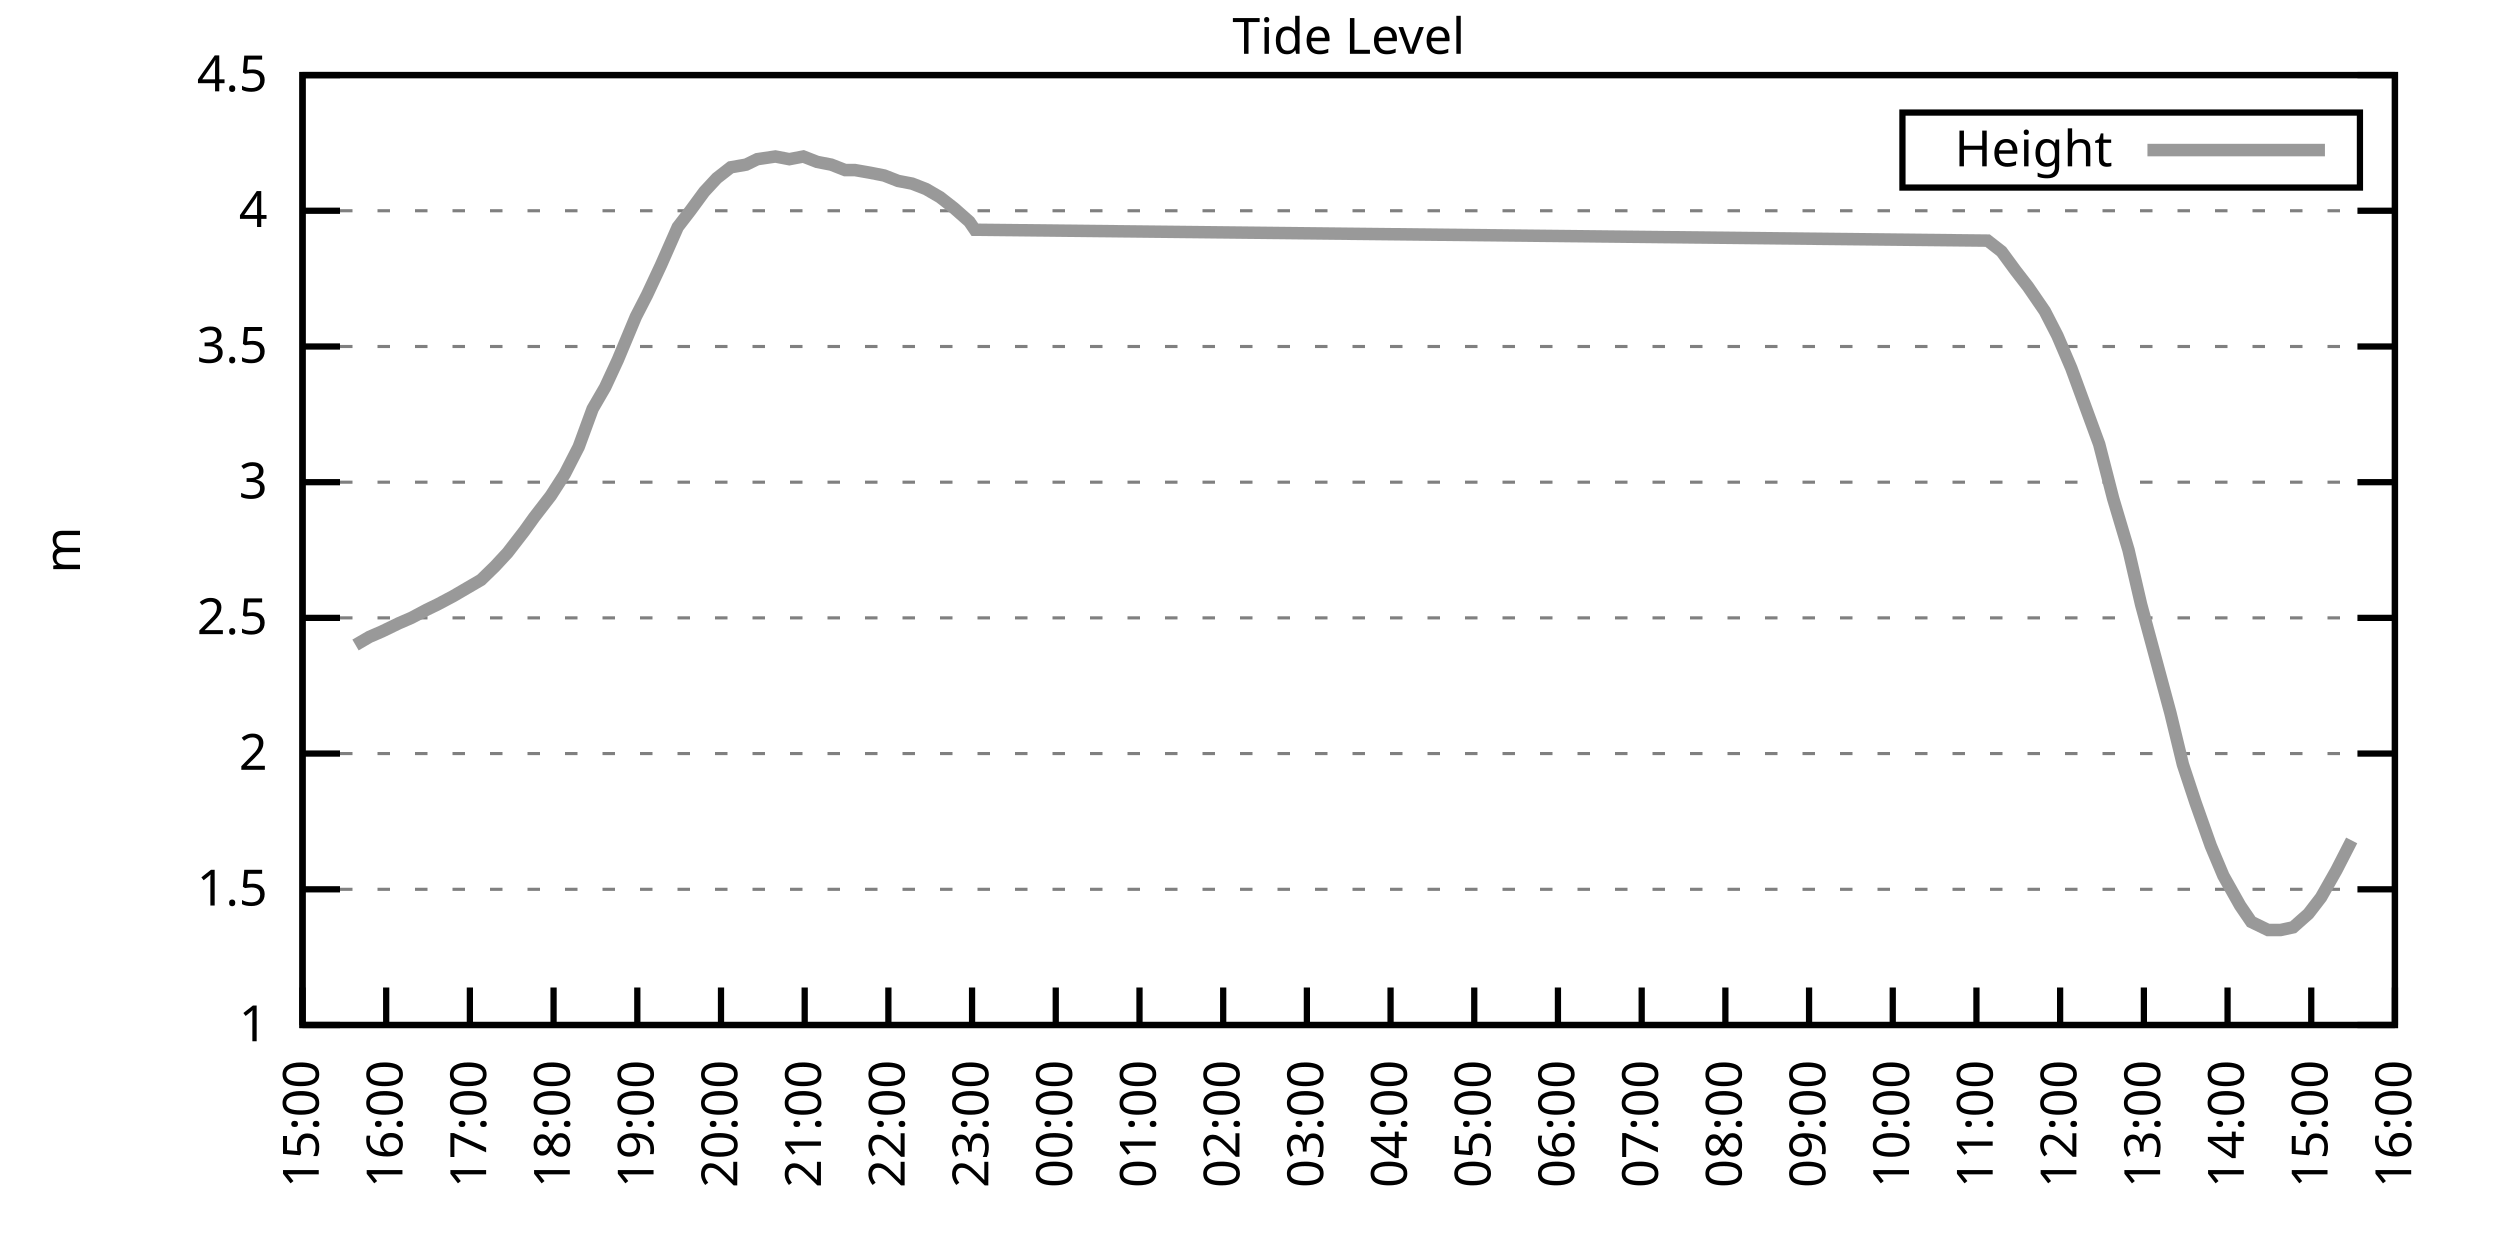
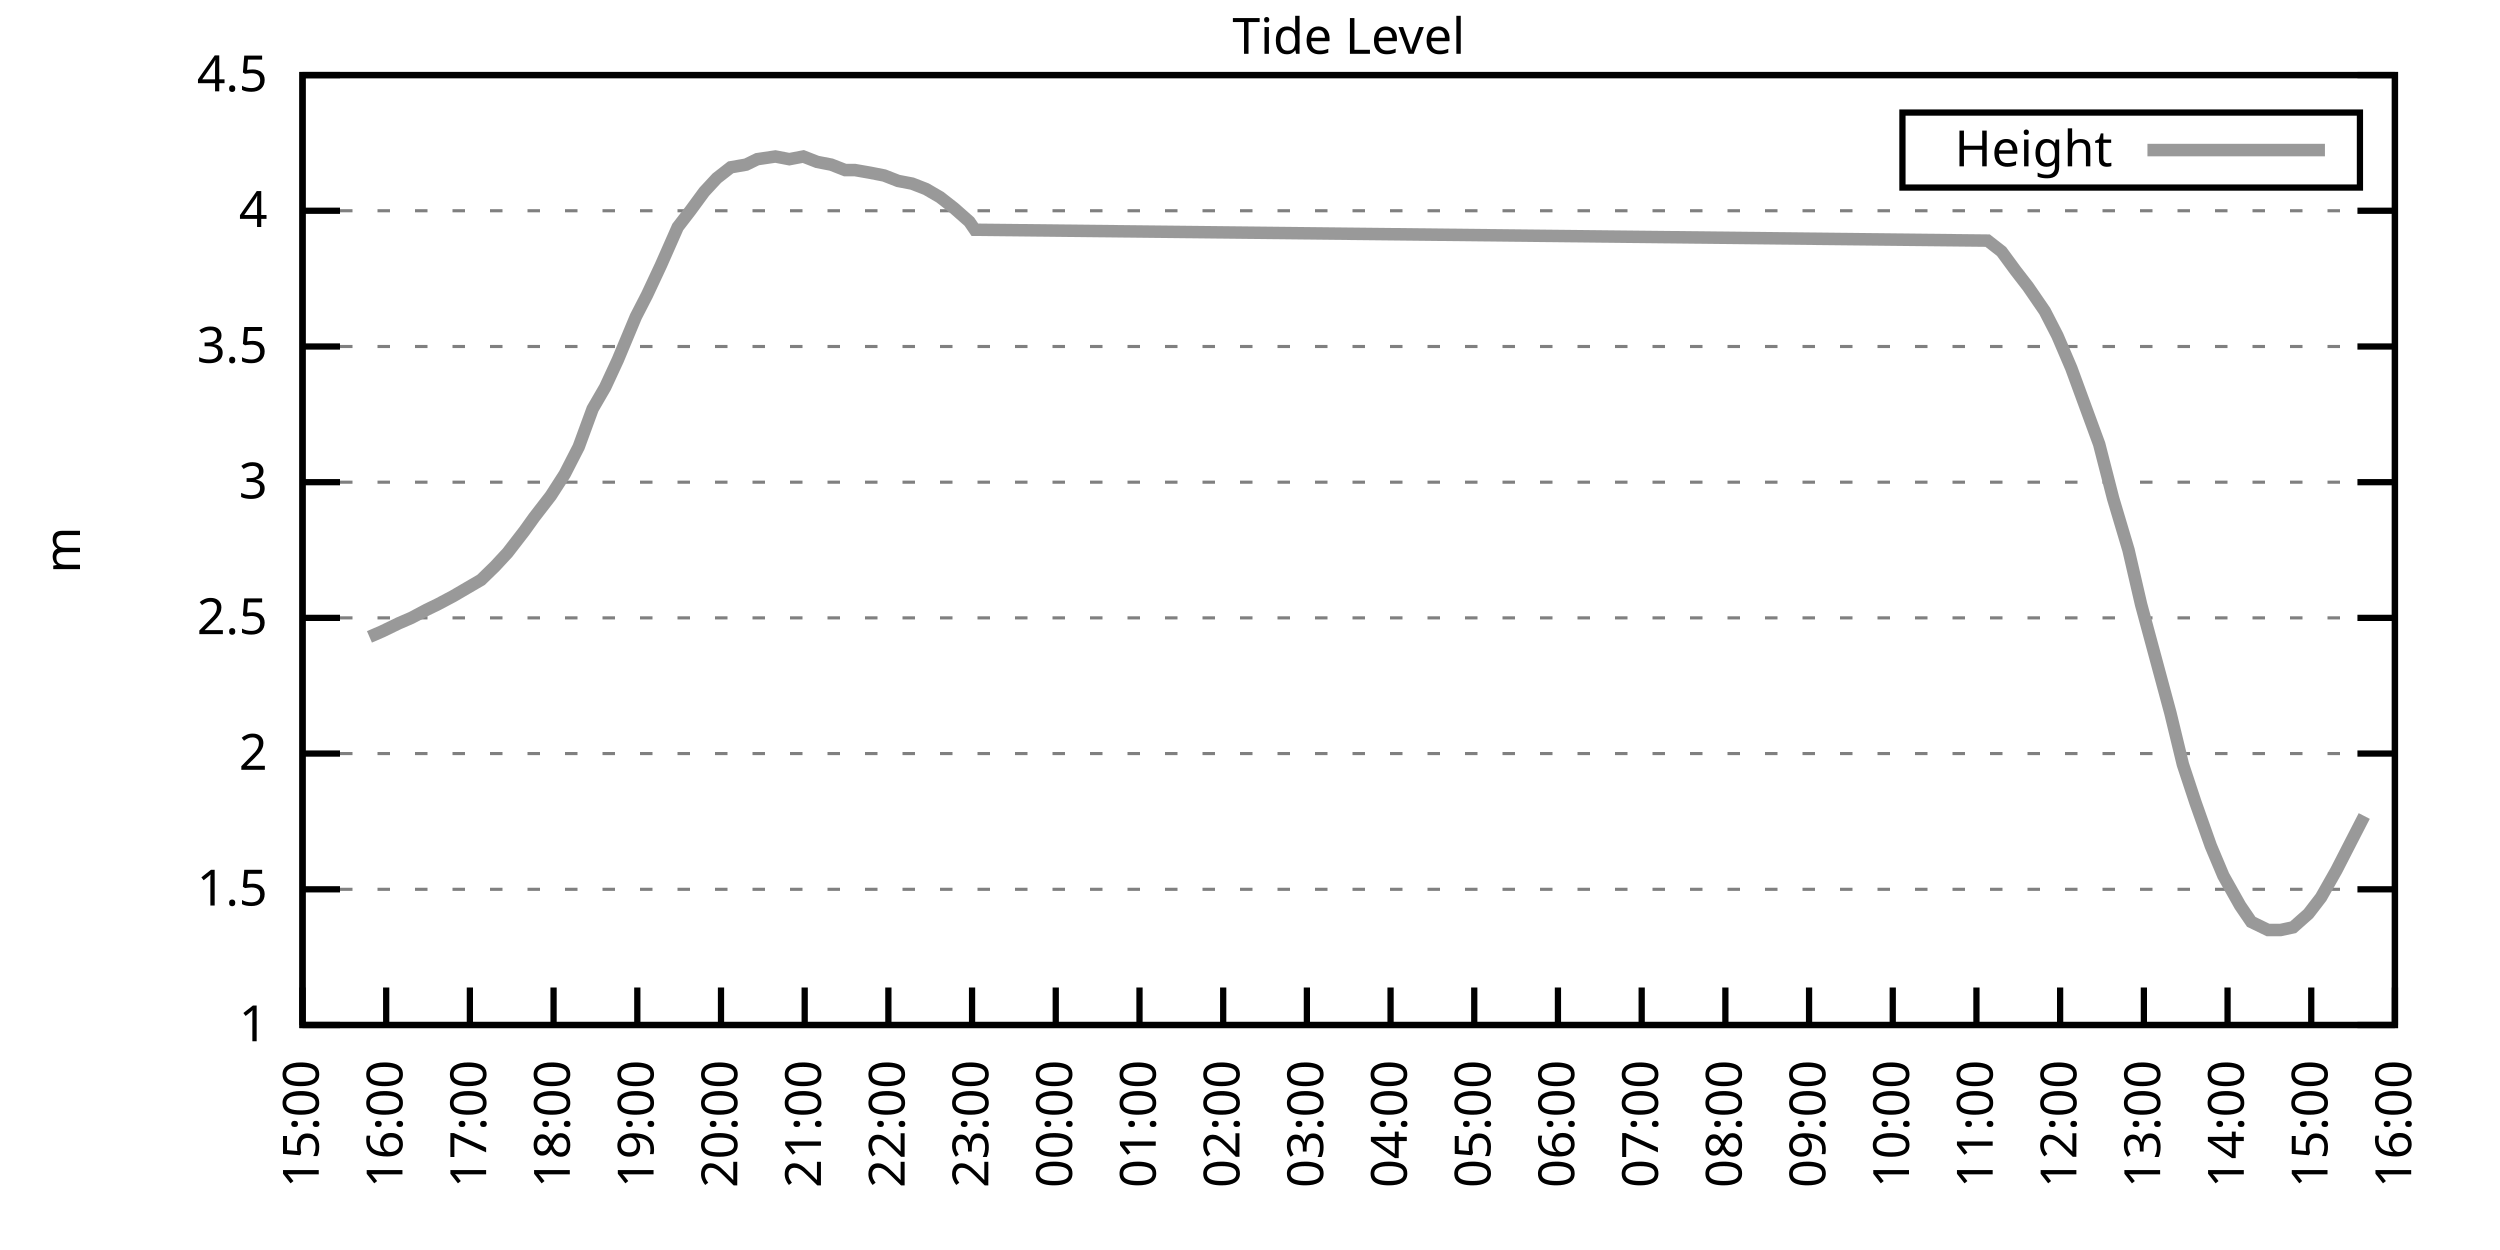
<svg xmlns="http://www.w3.org/2000/svg" xmlns:xlink="http://www.w3.org/1999/xlink" width="400" height="200" viewBox="0 0 400 200">
  <g id="gnuplot_canvas">
    <rect x="0" y="0" width="400" height="200" fill="none" />
    <defs>
      <circle id="gpDot" r="0.5" stroke-width="0.5" stroke="currentColor" />
      <path id="gpPt0" stroke-width="0.333" stroke="currentColor" d="M-1,0 h2 M0,-1 v2" />
      <path id="gpPt1" stroke-width="0.333" stroke="currentColor" d="M-1,-1 L1,1 M1,-1 L-1,1" />
      <path id="gpPt2" stroke-width="0.333" stroke="currentColor" d="M-1,0 L1,0 M0,-1 L0,1 M-1,-1 L1,1 M-1,1 L1,-1" />
      <rect id="gpPt3" stroke-width="0.333" stroke="currentColor" x="-1" y="-1" width="2" height="2" />
      <rect id="gpPt4" stroke-width="0.333" stroke="currentColor" fill="currentColor" x="-1" y="-1" width="2" height="2" />
      <circle id="gpPt5" stroke-width="0.333" stroke="currentColor" cx="0" cy="0" r="1" />
      <use xlink:href="#gpPt5" id="gpPt6" fill="currentColor" stroke="none" />
      <path id="gpPt7" stroke-width="0.333" stroke="currentColor" d="M0,-1.33 L-1.33,0.67 L1.33,0.67 z" />
      <use xlink:href="#gpPt7" id="gpPt8" fill="currentColor" stroke="none" />
      <use xlink:href="#gpPt7" id="gpPt9" stroke="currentColor" transform="rotate(180)" />
      <use xlink:href="#gpPt9" id="gpPt10" fill="currentColor" stroke="none" />
      <use xlink:href="#gpPt3" id="gpPt11" stroke="currentColor" transform="rotate(45)" />
      <use xlink:href="#gpPt11" id="gpPt12" fill="currentColor" stroke="none" />
      <path id="gpPt13" stroke-width="0.333" stroke="currentColor" d="M0,1.330 L1.265,0.411 L0.782,-1.067 L-0.782,-1.076 L-1.265,0.411 z" />
      <use xlink:href="#gpPt13" id="gpPt14" fill="currentColor" stroke="none" />
      <filter id="textbox" filterUnits="objectBoundingBox" x="0" y="0" height="1" width="1">
        <feFlood flood-color="white" flood-opacity="1" result="bgnd" />
        <feComposite in="SourceGraphic" in2="bgnd" operator="atop" />
      </filter>
      <filter id="greybox" filterUnits="objectBoundingBox" x="0" y="0" height="1" width="1">
        <feFlood flood-color="lightgrey" flood-opacity="1" result="grey" />
        <feComposite in="SourceGraphic" in2="grey" operator="atop" />
      </filter>
    </defs>
    <g fill="none" color="white" stroke="currentColor" stroke-width="1.00" stroke-linecap="butt" stroke-linejoin="miter">
</g>
    <g fill="none" color="black" stroke="currentColor" stroke-width="1.00" stroke-linecap="butt" stroke-linejoin="miter">
      <g stroke="none" shape-rendering="crispEdges">
        <polygon fill="rgb(255, 255, 255)" points="48.40,164.00 383.18,164.00 383.18,12.02 48.40,12.02 " />
      </g>
    </g>
    <g fill="none" color="black" stroke="currentColor" stroke-width="1.00" stroke-linecap="butt" stroke-linejoin="miter">
</g>
    <g fill="none" color="black" stroke="black" stroke-width="0.50" stroke-linecap="butt" stroke-linejoin="miter">
</g>
    <g fill="none" color="gray" stroke="currentColor" stroke-width="0.50" stroke-linecap="butt" stroke-linejoin="miter">
      <path stroke="gray" stroke-dasharray="2,4" class="gridline" d="M48.40,164.00 L383.19,164.00  " />
    </g>
    <g fill="none" color="gray" stroke="gray" stroke-width="1.00" stroke-linecap="butt" stroke-linejoin="miter">
</g>
    <g fill="none" color="black" stroke="currentColor" stroke-width="1.00" stroke-linecap="butt" stroke-linejoin="miter">
      <path stroke="black" d="M48.40,164.00 L54.40,164.00 M383.19,164.00 L377.19,164.00  " />
      <g transform="translate(42.80,166.60)" stroke="none" fill="black" font-family="Sans" font-size="8.00" text-anchor="end">
        <text>
          <tspan font-family="Sans"> 1</tspan>
        </text>
      </g>
    </g>
    <g fill="none" color="black" stroke="currentColor" stroke-width="1.00" stroke-linecap="butt" stroke-linejoin="miter">
</g>
    <g fill="none" color="black" stroke="black" stroke-width="0.50" stroke-linecap="butt" stroke-linejoin="miter">
</g>
    <g fill="none" color="gray" stroke="currentColor" stroke-width="0.50" stroke-linecap="butt" stroke-linejoin="miter">
      <path stroke="gray" stroke-dasharray="2,4" class="gridline" d="M48.40,142.29 L383.19,142.29  " />
    </g>
    <g fill="none" color="gray" stroke="gray" stroke-width="1.00" stroke-linecap="butt" stroke-linejoin="miter">
</g>
    <g fill="none" color="black" stroke="currentColor" stroke-width="1.00" stroke-linecap="butt" stroke-linejoin="miter">
      <path stroke="black" d="M48.40,142.29 L54.40,142.29 M383.19,142.29 L377.19,142.29  " />
      <g transform="translate(42.80,144.89)" stroke="none" fill="black" font-family="Sans" font-size="8.00" text-anchor="end">
        <text>
          <tspan font-family="Sans"> 1.5</tspan>
        </text>
      </g>
    </g>
    <g fill="none" color="black" stroke="currentColor" stroke-width="1.00" stroke-linecap="butt" stroke-linejoin="miter">
</g>
    <g fill="none" color="black" stroke="black" stroke-width="0.50" stroke-linecap="butt" stroke-linejoin="miter">
</g>
    <g fill="none" color="gray" stroke="currentColor" stroke-width="0.50" stroke-linecap="butt" stroke-linejoin="miter">
      <path stroke="gray" stroke-dasharray="2,4" class="gridline" d="M48.40,120.57 L383.19,120.57  " />
    </g>
    <g fill="none" color="gray" stroke="gray" stroke-width="1.00" stroke-linecap="butt" stroke-linejoin="miter">
</g>
    <g fill="none" color="black" stroke="currentColor" stroke-width="1.00" stroke-linecap="butt" stroke-linejoin="miter">
      <path stroke="black" d="M48.40,120.57 L54.40,120.57 M383.19,120.57 L377.19,120.57  " />
      <g transform="translate(42.80,123.17)" stroke="none" fill="black" font-family="Sans" font-size="8.00" text-anchor="end">
        <text>
          <tspan font-family="Sans"> 2</tspan>
        </text>
      </g>
    </g>
    <g fill="none" color="black" stroke="currentColor" stroke-width="1.00" stroke-linecap="butt" stroke-linejoin="miter">
</g>
    <g fill="none" color="black" stroke="black" stroke-width="0.50" stroke-linecap="butt" stroke-linejoin="miter">
</g>
    <g fill="none" color="gray" stroke="currentColor" stroke-width="0.50" stroke-linecap="butt" stroke-linejoin="miter">
      <path stroke="gray" stroke-dasharray="2,4" class="gridline" d="M48.40,98.86 L383.19,98.86  " />
    </g>
    <g fill="none" color="gray" stroke="gray" stroke-width="1.00" stroke-linecap="butt" stroke-linejoin="miter">
</g>
    <g fill="none" color="black" stroke="currentColor" stroke-width="1.00" stroke-linecap="butt" stroke-linejoin="miter">
      <path stroke="black" d="M48.40,98.86 L54.40,98.86 M383.19,98.86 L377.19,98.86  " />
      <g transform="translate(42.80,101.46)" stroke="none" fill="black" font-family="Sans" font-size="8.00" text-anchor="end">
        <text>
          <tspan font-family="Sans"> 2.5</tspan>
        </text>
      </g>
    </g>
    <g fill="none" color="black" stroke="currentColor" stroke-width="1.00" stroke-linecap="butt" stroke-linejoin="miter">
</g>
    <g fill="none" color="black" stroke="black" stroke-width="0.50" stroke-linecap="butt" stroke-linejoin="miter">
</g>
    <g fill="none" color="gray" stroke="currentColor" stroke-width="0.50" stroke-linecap="butt" stroke-linejoin="miter">
      <path stroke="gray" stroke-dasharray="2,4" class="gridline" d="M48.40,77.15 L383.19,77.15  " />
    </g>
    <g fill="none" color="gray" stroke="gray" stroke-width="1.00" stroke-linecap="butt" stroke-linejoin="miter">
</g>
    <g fill="none" color="black" stroke="currentColor" stroke-width="1.00" stroke-linecap="butt" stroke-linejoin="miter">
      <path stroke="black" d="M48.40,77.15 L54.40,77.15 M383.19,77.15 L377.19,77.15  " />
      <g transform="translate(42.80,79.75)" stroke="none" fill="black" font-family="Sans" font-size="8.00" text-anchor="end">
        <text>
          <tspan font-family="Sans"> 3</tspan>
        </text>
      </g>
    </g>
    <g fill="none" color="black" stroke="currentColor" stroke-width="1.00" stroke-linecap="butt" stroke-linejoin="miter">
</g>
    <g fill="none" color="black" stroke="black" stroke-width="0.50" stroke-linecap="butt" stroke-linejoin="miter">
</g>
    <g fill="none" color="gray" stroke="currentColor" stroke-width="0.50" stroke-linecap="butt" stroke-linejoin="miter">
      <path stroke="gray" stroke-dasharray="2,4" class="gridline" d="M48.40,55.44 L383.19,55.44  " />
    </g>
    <g fill="none" color="gray" stroke="gray" stroke-width="1.00" stroke-linecap="butt" stroke-linejoin="miter">
</g>
    <g fill="none" color="black" stroke="currentColor" stroke-width="1.00" stroke-linecap="butt" stroke-linejoin="miter">
      <path stroke="black" d="M48.40,55.44 L54.40,55.44 M383.19,55.44 L377.19,55.44  " />
      <g transform="translate(42.80,58.04)" stroke="none" fill="black" font-family="Sans" font-size="8.00" text-anchor="end">
        <text>
          <tspan font-family="Sans"> 3.5</tspan>
        </text>
      </g>
    </g>
    <g fill="none" color="black" stroke="currentColor" stroke-width="1.00" stroke-linecap="butt" stroke-linejoin="miter">
</g>
    <g fill="none" color="black" stroke="black" stroke-width="0.50" stroke-linecap="butt" stroke-linejoin="miter">
</g>
    <g fill="none" color="gray" stroke="currentColor" stroke-width="0.50" stroke-linecap="butt" stroke-linejoin="miter">
      <path stroke="gray" stroke-dasharray="2,4" class="gridline" d="M48.40,33.72 L383.19,33.72  " />
    </g>
    <g fill="none" color="gray" stroke="gray" stroke-width="1.00" stroke-linecap="butt" stroke-linejoin="miter">
</g>
    <g fill="none" color="black" stroke="currentColor" stroke-width="1.00" stroke-linecap="butt" stroke-linejoin="miter">
      <path stroke="black" d="M48.40,33.72 L54.40,33.72 M383.19,33.72 L377.19,33.72  " />
      <g transform="translate(42.80,36.32)" stroke="none" fill="black" font-family="Sans" font-size="8.00" text-anchor="end">
        <text>
          <tspan font-family="Sans"> 4</tspan>
        </text>
      </g>
    </g>
    <g fill="none" color="black" stroke="currentColor" stroke-width="1.00" stroke-linecap="butt" stroke-linejoin="miter">
</g>
    <g fill="none" color="black" stroke="black" stroke-width="0.50" stroke-linecap="butt" stroke-linejoin="miter">
</g>
    <g fill="none" color="gray" stroke="currentColor" stroke-width="0.50" stroke-linecap="butt" stroke-linejoin="miter">
      <path stroke="gray" stroke-dasharray="2,4" class="gridline" d="M48.40,12.01 L383.19,12.01  " />
    </g>
    <g fill="none" color="gray" stroke="gray" stroke-width="1.00" stroke-linecap="butt" stroke-linejoin="miter">
</g>
    <g fill="none" color="black" stroke="currentColor" stroke-width="1.00" stroke-linecap="butt" stroke-linejoin="miter">
      <path stroke="black" d="M48.40,12.01 L54.40,12.01 M383.19,12.01 L377.19,12.01  " />
      <g transform="translate(42.80,14.61)" stroke="none" fill="black" font-family="Sans" font-size="8.00" text-anchor="end">
        <text>
          <tspan font-family="Sans"> 4.5</tspan>
        </text>
      </g>
    </g>
    <g fill="none" color="black" stroke="currentColor" stroke-width="1.00" stroke-linecap="butt" stroke-linejoin="miter">
      <path stroke="black" d="M48.40,164.00 L48.40,158.00  " />
      <g transform="translate(51.00,169.60) rotate(270.00)" stroke="none" fill="black" font-family="Sans" font-size="8.00" text-anchor="end">
        <text>
          <tspan font-family="Sans">15:00</tspan>
        </text>
      </g>
    </g>
    <g fill="none" color="black" stroke="currentColor" stroke-width="1.00" stroke-linecap="butt" stroke-linejoin="miter">
      <path stroke="black" d="M61.79,164.00 L61.79,158.00  " />
      <g transform="translate(64.39,169.60) rotate(270.00)" stroke="none" fill="black" font-family="Sans" font-size="8.00" text-anchor="end">
        <text>
          <tspan font-family="Sans">16:00</tspan>
        </text>
      </g>
    </g>
    <g fill="none" color="black" stroke="currentColor" stroke-width="1.00" stroke-linecap="butt" stroke-linejoin="miter">
      <path stroke="black" d="M75.18,164.00 L75.18,158.00  " />
      <g transform="translate(77.78,169.60) rotate(270.00)" stroke="none" fill="black" font-family="Sans" font-size="8.00" text-anchor="end">
        <text>
          <tspan font-family="Sans">17:00</tspan>
        </text>
      </g>
    </g>
    <g fill="none" color="black" stroke="currentColor" stroke-width="1.00" stroke-linecap="butt" stroke-linejoin="miter">
      <path stroke="black" d="M88.57,164.00 L88.57,158.00  " />
      <g transform="translate(91.17,169.60) rotate(270.00)" stroke="none" fill="black" font-family="Sans" font-size="8.00" text-anchor="end">
        <text>
          <tspan font-family="Sans">18:00</tspan>
        </text>
      </g>
    </g>
    <g fill="none" color="black" stroke="currentColor" stroke-width="1.00" stroke-linecap="butt" stroke-linejoin="miter">
      <path stroke="black" d="M101.97,164.00 L101.97,158.00  " />
      <g transform="translate(104.57,169.60) rotate(270.00)" stroke="none" fill="black" font-family="Sans" font-size="8.00" text-anchor="end">
        <text>
          <tspan font-family="Sans">19:00</tspan>
        </text>
      </g>
    </g>
    <g fill="none" color="black" stroke="currentColor" stroke-width="1.00" stroke-linecap="butt" stroke-linejoin="miter">
      <path stroke="black" d="M115.36,164.00 L115.36,158.00  " />
      <g transform="translate(117.96,169.60) rotate(270.00)" stroke="none" fill="black" font-family="Sans" font-size="8.00" text-anchor="end">
        <text>
          <tspan font-family="Sans">20:00</tspan>
        </text>
      </g>
    </g>
    <g fill="none" color="black" stroke="currentColor" stroke-width="1.00" stroke-linecap="butt" stroke-linejoin="miter">
      <path stroke="black" d="M128.75,164.00 L128.75,158.00  " />
      <g transform="translate(131.35,169.60) rotate(270.00)" stroke="none" fill="black" font-family="Sans" font-size="8.00" text-anchor="end">
        <text>
          <tspan font-family="Sans">21:00</tspan>
        </text>
      </g>
    </g>
    <g fill="none" color="black" stroke="currentColor" stroke-width="1.00" stroke-linecap="butt" stroke-linejoin="miter">
      <path stroke="black" d="M142.14,164.00 L142.14,158.00  " />
      <g transform="translate(144.74,169.60) rotate(270.00)" stroke="none" fill="black" font-family="Sans" font-size="8.00" text-anchor="end">
        <text>
          <tspan font-family="Sans">22:00</tspan>
        </text>
      </g>
    </g>
    <g fill="none" color="black" stroke="currentColor" stroke-width="1.00" stroke-linecap="butt" stroke-linejoin="miter">
      <path stroke="black" d="M155.53,164.00 L155.53,158.00  " />
      <g transform="translate(158.13,169.60) rotate(270.00)" stroke="none" fill="black" font-family="Sans" font-size="8.00" text-anchor="end">
        <text>
          <tspan font-family="Sans">23:00</tspan>
        </text>
      </g>
    </g>
    <g fill="none" color="black" stroke="currentColor" stroke-width="1.00" stroke-linecap="butt" stroke-linejoin="miter">
      <path stroke="black" d="M168.92,164.00 L168.92,158.00  " />
      <g transform="translate(171.52,169.60) rotate(270.00)" stroke="none" fill="black" font-family="Sans" font-size="8.00" text-anchor="end">
        <text>
          <tspan font-family="Sans">00:00</tspan>
        </text>
      </g>
    </g>
    <g fill="none" color="black" stroke="currentColor" stroke-width="1.00" stroke-linecap="butt" stroke-linejoin="miter">
      <path stroke="black" d="M182.32,164.00 L182.32,158.00  " />
      <g transform="translate(184.92,169.60) rotate(270.00)" stroke="none" fill="black" font-family="Sans" font-size="8.00" text-anchor="end">
        <text>
          <tspan font-family="Sans">01:00</tspan>
        </text>
      </g>
    </g>
    <g fill="none" color="black" stroke="currentColor" stroke-width="1.00" stroke-linecap="butt" stroke-linejoin="miter">
      <path stroke="black" d="M195.71,164.00 L195.71,158.00  " />
      <g transform="translate(198.31,169.60) rotate(270.00)" stroke="none" fill="black" font-family="Sans" font-size="8.00" text-anchor="end">
        <text>
          <tspan font-family="Sans">02:00</tspan>
        </text>
      </g>
    </g>
    <g fill="none" color="black" stroke="currentColor" stroke-width="1.00" stroke-linecap="butt" stroke-linejoin="miter">
      <path stroke="black" d="M209.10,164.00 L209.10,158.00  " />
      <g transform="translate(211.70,169.60) rotate(270.00)" stroke="none" fill="black" font-family="Sans" font-size="8.00" text-anchor="end">
        <text>
          <tspan font-family="Sans">03:00</tspan>
        </text>
      </g>
    </g>
    <g fill="none" color="black" stroke="currentColor" stroke-width="1.00" stroke-linecap="butt" stroke-linejoin="miter">
      <path stroke="black" d="M222.49,164.00 L222.49,158.00  " />
      <g transform="translate(225.09,169.60) rotate(270.00)" stroke="none" fill="black" font-family="Sans" font-size="8.00" text-anchor="end">
        <text>
          <tspan font-family="Sans">04:00</tspan>
        </text>
      </g>
    </g>
    <g fill="none" color="black" stroke="currentColor" stroke-width="1.00" stroke-linecap="butt" stroke-linejoin="miter">
      <path stroke="black" d="M235.88,164.00 L235.88,158.00  " />
      <g transform="translate(238.48,169.60) rotate(270.00)" stroke="none" fill="black" font-family="Sans" font-size="8.00" text-anchor="end">
        <text>
          <tspan font-family="Sans">05:00</tspan>
        </text>
      </g>
    </g>
    <g fill="none" color="black" stroke="currentColor" stroke-width="1.00" stroke-linecap="butt" stroke-linejoin="miter">
      <path stroke="black" d="M249.27,164.00 L249.27,158.00  " />
      <g transform="translate(251.87,169.60) rotate(270.00)" stroke="none" fill="black" font-family="Sans" font-size="8.00" text-anchor="end">
        <text>
          <tspan font-family="Sans">06:00</tspan>
        </text>
      </g>
    </g>
    <g fill="none" color="black" stroke="currentColor" stroke-width="1.00" stroke-linecap="butt" stroke-linejoin="miter">
      <path stroke="black" d="M262.67,164.00 L262.67,158.00  " />
      <g transform="translate(265.27,169.60) rotate(270.00)" stroke="none" fill="black" font-family="Sans" font-size="8.00" text-anchor="end">
        <text>
          <tspan font-family="Sans">07:00</tspan>
        </text>
      </g>
    </g>
    <g fill="none" color="black" stroke="currentColor" stroke-width="1.00" stroke-linecap="butt" stroke-linejoin="miter">
      <path stroke="black" d="M276.06,164.00 L276.06,158.00  " />
      <g transform="translate(278.66,169.60) rotate(270.00)" stroke="none" fill="black" font-family="Sans" font-size="8.00" text-anchor="end">
        <text>
          <tspan font-family="Sans">08:00</tspan>
        </text>
      </g>
    </g>
    <g fill="none" color="black" stroke="currentColor" stroke-width="1.00" stroke-linecap="butt" stroke-linejoin="miter">
      <path stroke="black" d="M289.45,164.00 L289.45,158.00  " />
      <g transform="translate(292.05,169.60) rotate(270.00)" stroke="none" fill="black" font-family="Sans" font-size="8.00" text-anchor="end">
        <text>
          <tspan font-family="Sans">09:00</tspan>
        </text>
      </g>
    </g>
    <g fill="none" color="black" stroke="currentColor" stroke-width="1.00" stroke-linecap="butt" stroke-linejoin="miter">
      <path stroke="black" d="M302.84,164.00 L302.84,158.00  " />
      <g transform="translate(305.44,169.60) rotate(270.00)" stroke="none" fill="black" font-family="Sans" font-size="8.00" text-anchor="end">
        <text>
          <tspan font-family="Sans">10:00</tspan>
        </text>
      </g>
    </g>
    <g fill="none" color="black" stroke="currentColor" stroke-width="1.00" stroke-linecap="butt" stroke-linejoin="miter">
      <path stroke="black" d="M316.23,164.00 L316.23,158.00  " />
      <g transform="translate(318.83,169.60) rotate(270.00)" stroke="none" fill="black" font-family="Sans" font-size="8.00" text-anchor="end">
        <text>
          <tspan font-family="Sans">11:00</tspan>
        </text>
      </g>
    </g>
    <g fill="none" color="black" stroke="currentColor" stroke-width="1.00" stroke-linecap="butt" stroke-linejoin="miter">
      <path stroke="black" d="M329.62,164.00 L329.62,158.00  " />
      <g transform="translate(332.22,169.60) rotate(270.00)" stroke="none" fill="black" font-family="Sans" font-size="8.00" text-anchor="end">
        <text>
          <tspan font-family="Sans">12:00</tspan>
        </text>
      </g>
    </g>
    <g fill="none" color="black" stroke="currentColor" stroke-width="1.00" stroke-linecap="butt" stroke-linejoin="miter">
      <path stroke="black" d="M343.02,164.00 L343.02,158.00  " />
      <g transform="translate(345.62,169.60) rotate(270.00)" stroke="none" fill="black" font-family="Sans" font-size="8.00" text-anchor="end">
        <text>
          <tspan font-family="Sans">13:00</tspan>
        </text>
      </g>
    </g>
    <g fill="none" color="black" stroke="currentColor" stroke-width="1.00" stroke-linecap="butt" stroke-linejoin="miter">
      <path stroke="black" d="M356.41,164.00 L356.41,158.00  " />
      <g transform="translate(359.01,169.60) rotate(270.00)" stroke="none" fill="black" font-family="Sans" font-size="8.00" text-anchor="end">
        <text>
          <tspan font-family="Sans">14:00</tspan>
        </text>
      </g>
    </g>
    <g fill="none" color="black" stroke="currentColor" stroke-width="1.00" stroke-linecap="butt" stroke-linejoin="miter">
      <path stroke="black" d="M369.80,164.00 L369.80,158.00  " />
      <g transform="translate(372.40,169.60) rotate(270.00)" stroke="none" fill="black" font-family="Sans" font-size="8.00" text-anchor="end">
        <text>
          <tspan font-family="Sans">15:00</tspan>
        </text>
      </g>
    </g>
    <g fill="none" color="black" stroke="currentColor" stroke-width="1.00" stroke-linecap="butt" stroke-linejoin="miter">
      <path stroke="black" d="M383.19,164.00 L383.19,158.00  " />
      <g transform="translate(385.79,169.60) rotate(270.00)" stroke="none" fill="black" font-family="Sans" font-size="8.00" text-anchor="end">
        <text>
          <tspan font-family="Sans">16:00</tspan>
        </text>
      </g>
    </g>
    <g fill="none" color="black" stroke="currentColor" stroke-width="1.00" stroke-linecap="butt" stroke-linejoin="miter">
</g>
    <g fill="none" color="black" stroke="currentColor" stroke-width="1.00" stroke-linecap="butt" stroke-linejoin="miter">
      <path stroke="black" d="M48.40,12.01 L48.40,164.00 L383.19,164.00 L383.19,12.01 L48.40,12.01 Z  " />
    </g>
    <g fill="none" color="black" stroke="currentColor" stroke-width="1.00" stroke-linecap="butt" stroke-linejoin="miter">
</g>
    <g fill="none" color="black" stroke="currentColor" stroke-width="1.00" stroke-linecap="butt" stroke-linejoin="miter">
      <path stroke="black" d="M304.39,30.01 L304.39,18.01 L377.59,18.01 L377.59,30.01 L304.39,30.01 Z  " />
    </g>
    <g id="Tide_level_plot_1">
      <g fill="none" color="white" stroke="black" stroke-width="2.00" stroke-linecap="butt" stroke-linejoin="miter">
</g>
      <g fill="none" color="black" stroke="currentColor" stroke-width="2.00" stroke-linecap="butt" stroke-linejoin="miter">
        <g transform="translate(337.99,26.61)" stroke="none" fill="black" font-family="Sans" font-size="8.00" text-anchor="end">
          <text>
            <tspan font-family="Sans">Height</tspan>
          </text>
        </g>
      </g>
      <g fill="none" color="black" stroke="currentColor" stroke-width="2.00" stroke-linecap="butt" stroke-linejoin="miter">
-         <path stroke="rgb(153, 153, 153)" d="M343.59,24.01 L371.99,24.01 M56.88,103.20 L59.11,101.90 L61.12,101.03 L63.80,99.73 L65.81,98.86 L68.26,97.56   L70.05,96.69 L72.50,95.39 L74.74,94.08 L76.97,92.78 L79.20,90.61 L81.21,88.44 L83.89,84.97 L85.45,82.79   L88.13,79.32 L90.36,75.85 L92.59,71.50 L94.82,65.42 L96.83,61.95 L98.84,57.61 L101.74,50.66 L103.53,47.18   L105.76,42.41 L108.44,36.33 L110.45,33.72 L112.68,30.68 L114.69,28.51 L116.92,26.77 L119.38,26.34 L121.16,25.47   L124.06,25.04 L126.29,25.47 L128.53,25.04 L130.76,25.91 L132.99,26.34 L135.22,27.21 L136.78,27.21 L139.24,27.64   L141.47,28.08 L143.70,28.95 L145.94,29.38 L148.17,30.25 L150.40,31.55 L152.63,33.29 L155.09,35.46 L155.98,36.76   L318.02,38.50 L320.25,40.24 L322.48,43.28 L324.49,45.88 L327.17,49.79 L329.18,53.70 L331.41,58.91 L333.64,64.99   L335.87,71.07 L338.10,79.75 L340.56,88.00 L342.57,96.69 L344.80,104.94 L347.26,114.06 L349.26,122.31 L351.27,128.39   L353.73,135.34 L355.74,140.12 L358.42,144.89 L360.20,147.50 L362.88,148.80 L364.89,148.80 L366.90,148.37 L369.35,146.20   L371.36,143.59 L373.82,139.25 L376.27,134.47  " />
+         <path stroke="rgb(153, 153, 153)" d="M343.59,24.01 L371.99,24.01 M59.11,101.90 L61.12,101.03 L63.80,99.73 L65.81,98.86 L68.26,97.56 L70.05,96.69   L72.50,95.39 L74.74,94.08 L76.97,92.78 L79.20,90.61 L81.21,88.44 L83.89,84.97 L85.45,82.79 L88.13,79.32   L90.36,75.85 L92.59,71.50 L94.82,65.42 L96.83,61.95 L98.84,57.61 L101.74,50.66 L103.53,47.18 L105.76,42.41   L108.44,36.33 L110.45,33.72 L112.68,30.68 L114.69,28.51 L116.92,26.77 L119.38,26.34 L121.16,25.47 L124.06,25.04   L126.29,25.47 L128.53,25.04 L130.76,25.91 L132.99,26.34 L135.22,27.21 L136.78,27.21 L139.24,27.64 L141.47,28.08   L143.70,28.95 L145.94,29.38 L148.17,30.25 L150.40,31.55 L152.63,33.29 L155.09,35.46 L155.98,36.76 L318.02,38.50   L320.25,40.24 L322.48,43.28 L324.49,45.88 L327.17,49.79 L329.18,53.70 L331.41,58.91 L333.64,64.99 L335.87,71.07   L338.10,79.75 L340.56,88.00 L342.57,96.69 L344.80,104.94 L347.26,114.06 L349.26,122.31 L351.27,128.39 L353.73,135.34   L355.74,140.12 L358.42,144.89 L360.20,147.50 L362.88,148.80 L364.89,148.80 L366.90,148.37 L369.35,146.20 L371.36,143.59   L373.82,139.25 L376.27,134.47 L378.28,130.56  " />
      </g>
    </g>
    <g fill="none" color="black" stroke="currentColor" stroke-width="2.00" stroke-linecap="butt" stroke-linejoin="miter">
</g>
    <g fill="none" color="black" stroke="black" stroke-width="1.00" stroke-linecap="butt" stroke-linejoin="miter">
</g>
    <g fill="none" color="black" stroke="currentColor" stroke-width="1.00" stroke-linecap="butt" stroke-linejoin="miter">
      <path stroke="black" d="M48.40,12.01 L48.40,164.00 L383.19,164.00 L383.19,12.01 L48.40,12.01 Z  " />
      <g transform="translate(12.80,88.01) rotate(270.00)" stroke="none" fill="black" font-family="Sans" font-size="8.00" text-anchor="middle">
        <text>
          <tspan font-family="Sans">m</tspan>
        </text>
      </g>
    </g>
    <g fill="none" color="black" stroke="currentColor" stroke-width="1.00" stroke-linecap="butt" stroke-linejoin="miter">
</g>
    <g fill="none" color="black" stroke="currentColor" stroke-width="1.00" stroke-linecap="butt" stroke-linejoin="miter">
      <g transform="translate(215.79,8.61)" stroke="none" fill="black" font-family="Sans" font-size="8.00" text-anchor="middle">
        <text>
          <tspan font-family="Sans">Tide Level</tspan>
        </text>
      </g>
    </g>
    <g fill="none" color="black" stroke="currentColor" stroke-width="1.00" stroke-linecap="butt" stroke-linejoin="miter">
</g>
  </g>
</svg>
